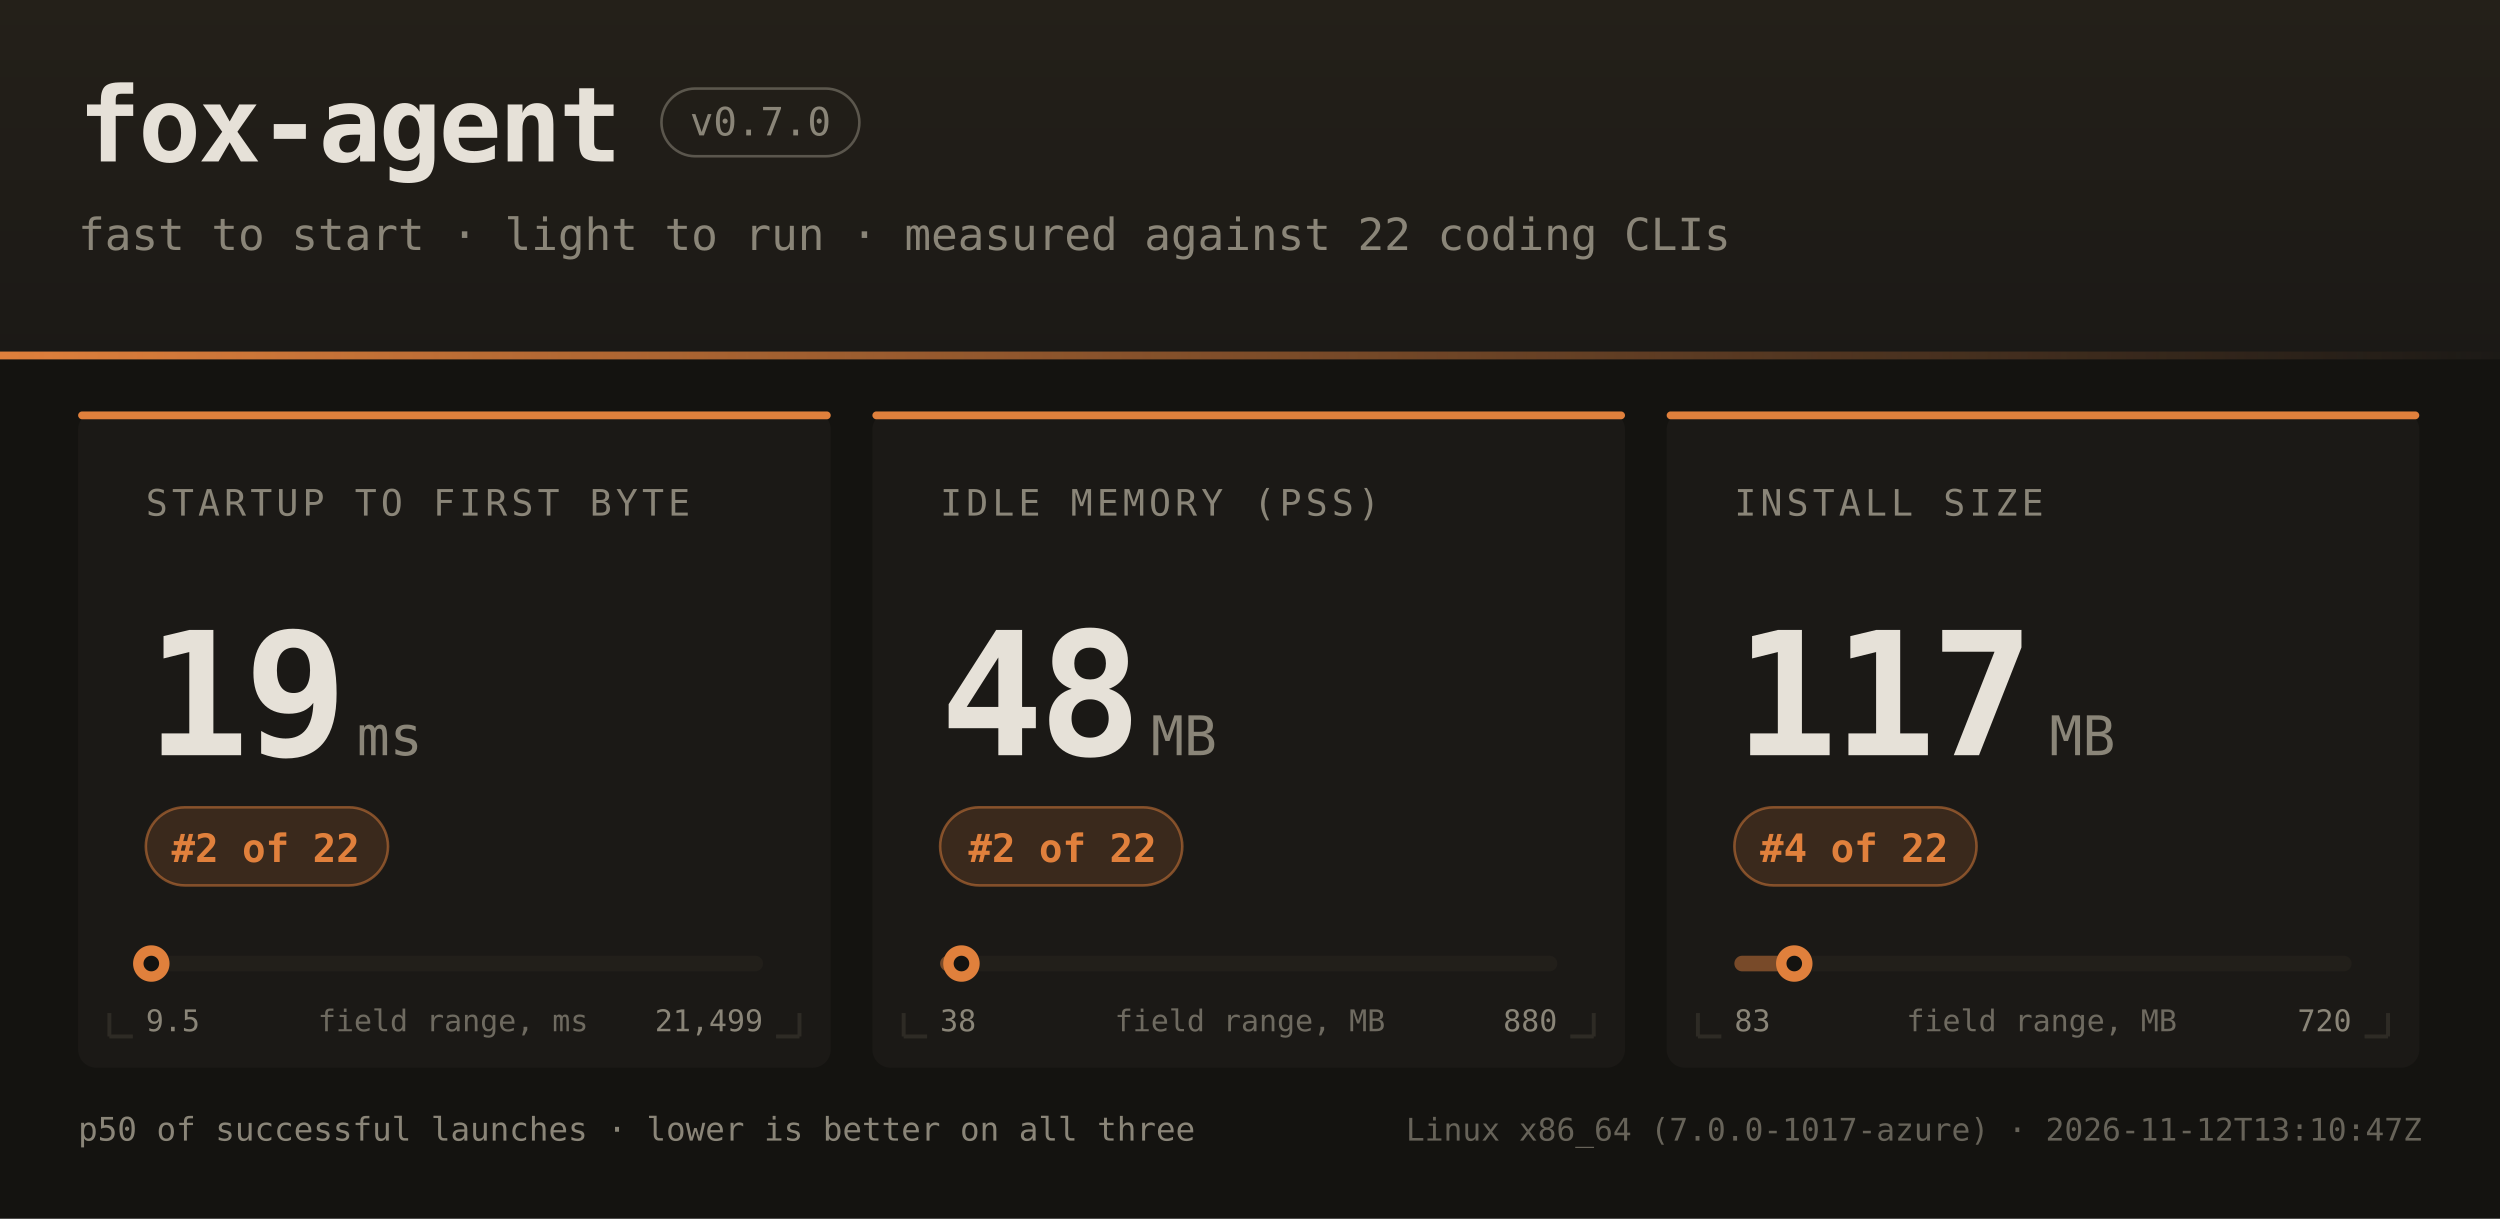
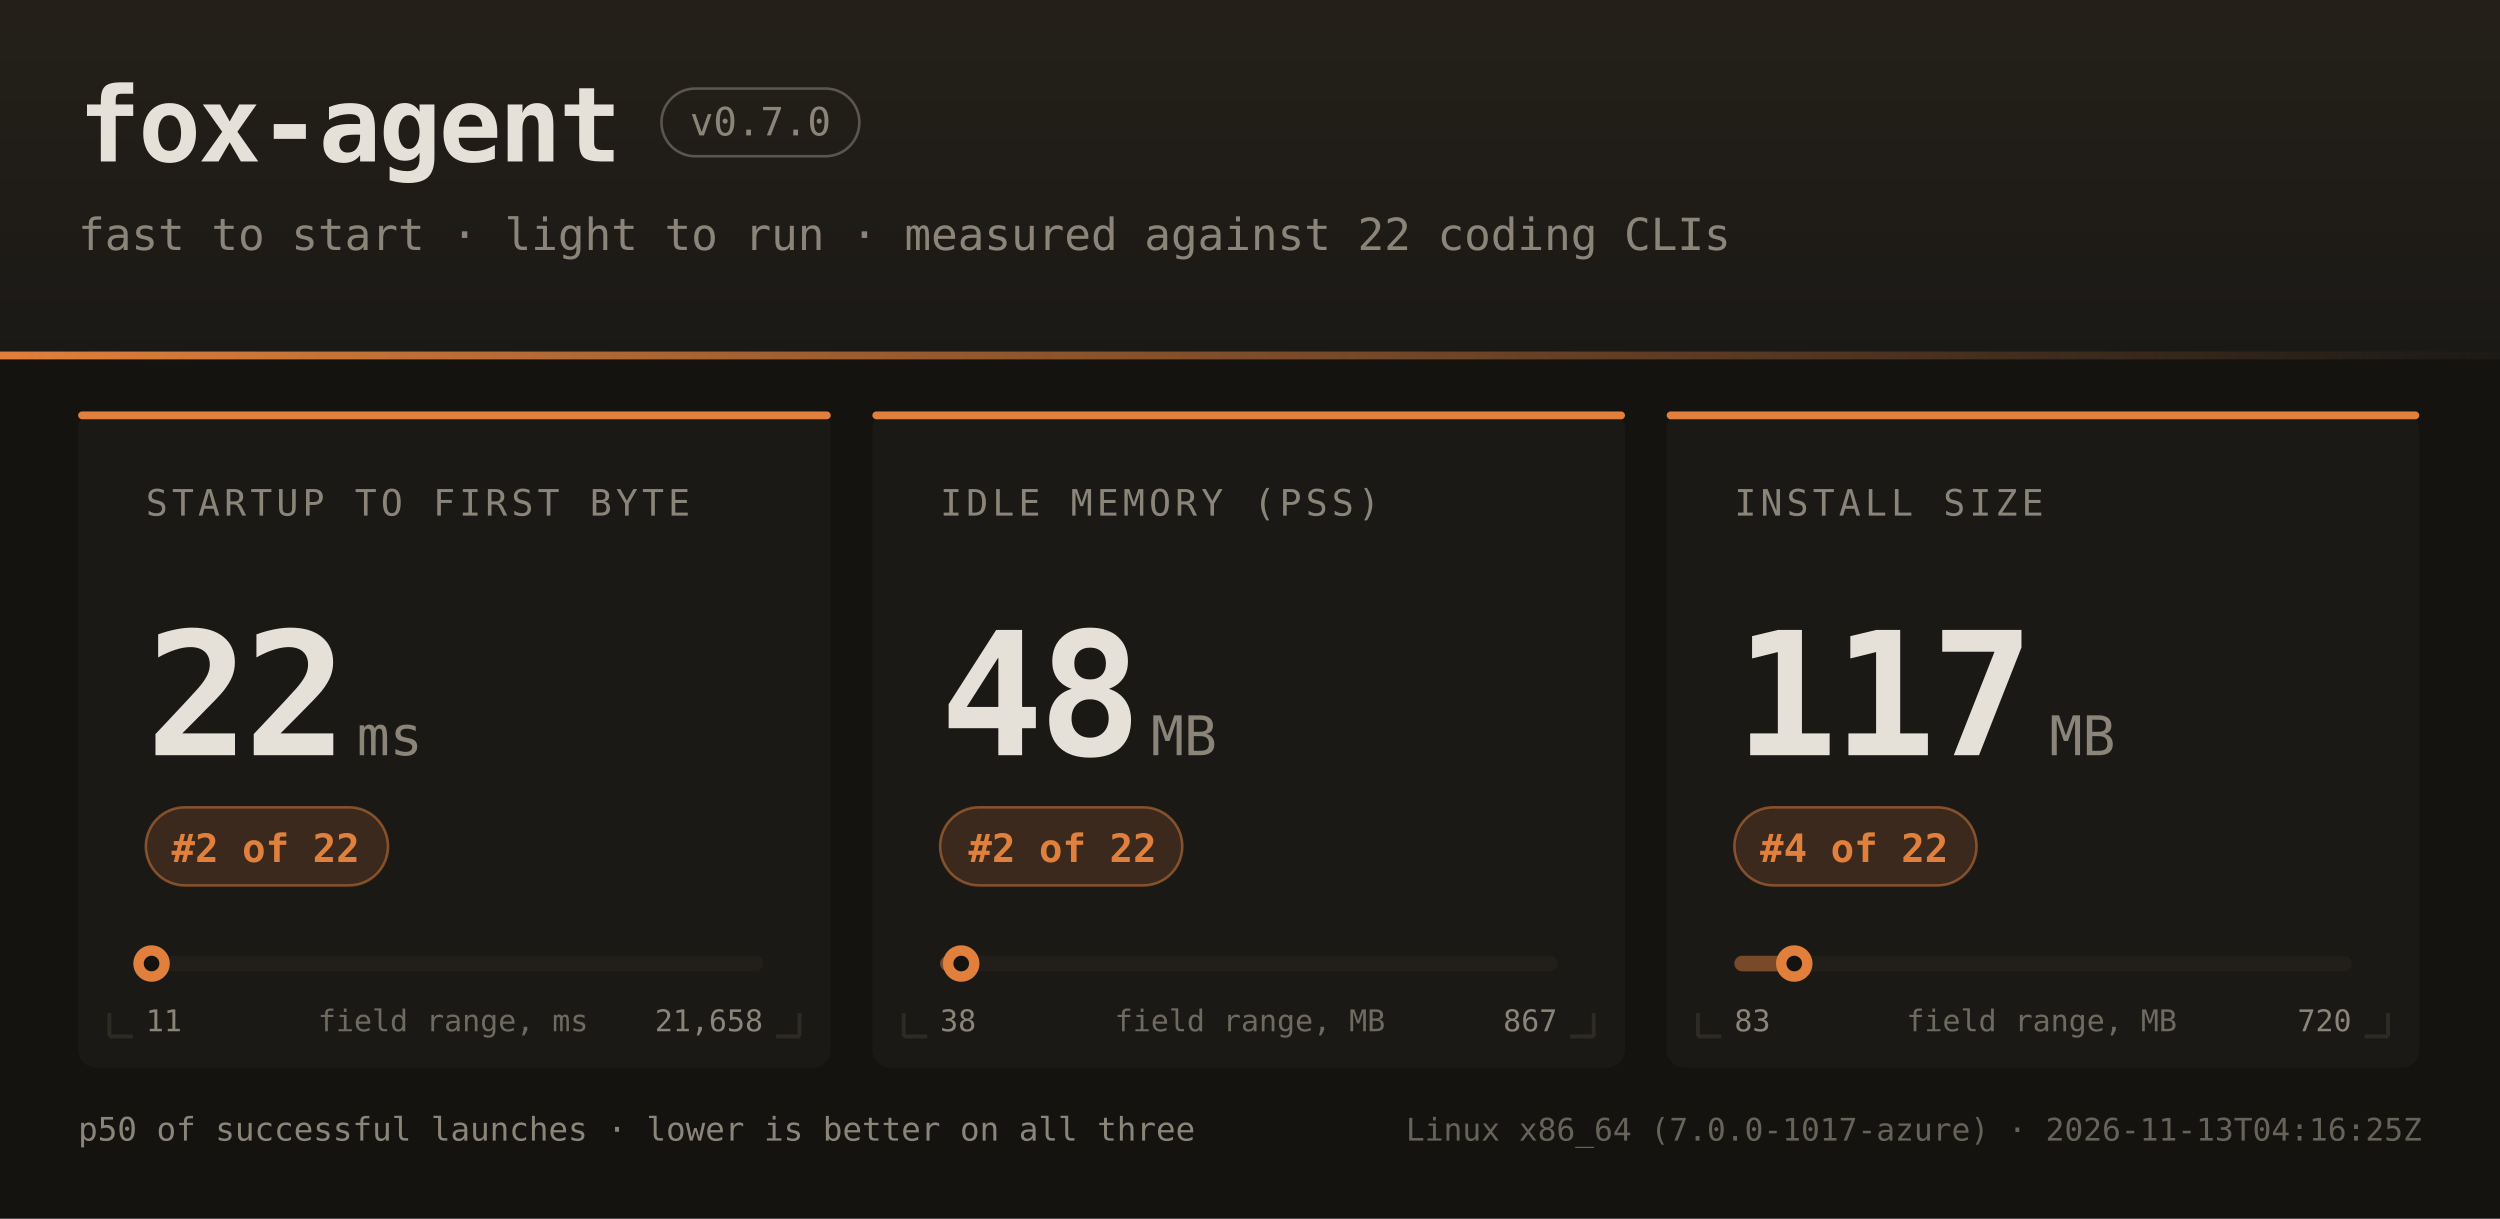
<svg xmlns="http://www.w3.org/2000/svg" width="960" height="468" font-family="ui-monospace,SFMono-Regular,JetBrains Mono,Menlo,Consolas,monospace">
  <defs>
    <linearGradient id="hdr" x1="0" y1="0" x2="0" y2="1">
      <stop offset="0" stop-color="#242019" />
      <stop offset="1" stop-color="#1b1916" />
    </linearGradient>
    <linearGradient id="rule" x1="0" y1="0" x2="1" y2="0">
      <stop offset="0" stop-color="#e0803c" />
      <stop offset="1" stop-color="#e0803c" stop-opacity="0" />
    </linearGradient>
  </defs>
  <rect width="960" height="468" fill="#141310" />
  <rect width="960" height="138" fill="url(#hdr)" />
  <rect x="0" y="135" width="960" height="3" fill="url(#rule)" />
  <text x="30" y="62" fill="#e6e1d8" font-size="40" font-weight="bold" letter-spacing="-1">fox-agent</text>
  <rect x="254" y="34" width="76" height="26" rx="13" fill="none" stroke="#8a8578" stroke-opacity="0.55" />
  <text x="292" y="52" text-anchor="middle" fill="#8a8578" font-size="15">v0.7.0</text>
  <text x="30" y="96" fill="#8a8578" font-size="17">fast to start · light to run · measured against 22 coding CLIs</text>
  <rect x="30" y="158" width="289" height="252" rx="7" fill="#1b1916" />
  <rect x="30" y="158" width="289" height="3" rx="1.5" fill="#e0803c" />
  <path d="M 42 398 h 9 M 42 398 v -9" stroke="#2e2b25" stroke-width="1.5" fill="none" />
  <path d="M 307 398 h -9 M 307 398 v -9" stroke="#2e2b25" stroke-width="1.5" fill="none" />
  <text x="56" y="198" fill="#8a8578" font-size="14" letter-spacing="1.6">STARTUP TO FIRST BYTE</text>
-   <text x="56" y="290" fill="#e6e1d8" font-size="66" font-weight="bold" letter-spacing="-2">19</text>
+   <text x="56" y="290" fill="#e6e1d8" font-size="66" font-weight="bold" letter-spacing="-2">22</text>
  <text x="137" y="290" fill="#8a8578" font-size="21">ms</text>
  <rect x="56" y="310" width="93" height="30" rx="15" fill="#e0803c" fill-opacity="0.16" stroke="#e0803c" stroke-opacity="0.5" />
  <text x="102" y="331" text-anchor="middle" fill="#e0803c" font-size="15" font-weight="bold">#2 of 22</text>
  <rect x="56" y="367" width="237" height="6" rx="3" fill="#221f1a" />
  <rect x="56" y="367" width="2" height="6" rx="3" fill="#e0803c" fill-opacity="0.45" />
-   <circle cx="58.1" cy="370" r="7" fill="#e0803c" />
-   <circle cx="58.1" cy="370" r="3" fill="#141310" />
-   <text x="56" y="396" fill="#8a8578" font-size="11.5">9.5</text>
-   <text x="293" y="396" text-anchor="end" fill="#8a8578" font-size="11.5">21,499</text>
+   <circle cx="58.2" cy="370" r="7" fill="#e0803c" />
+   <circle cx="58.2" cy="370" r="3" fill="#141310" />
+   <text x="56" y="396" fill="#8a8578" font-size="11.5">11</text>
+   <text x="293" y="396" text-anchor="end" fill="#8a8578" font-size="11.5">21,658</text>
  <text x="174" y="396" text-anchor="middle" fill="#8a8578" font-size="11.5" opacity="0.75">field range, ms</text>
  <rect x="335" y="158" width="289" height="252" rx="7" fill="#1b1916" />
  <rect x="335" y="158" width="289" height="3" rx="1.5" fill="#e0803c" />
  <path d="M 347 398 h 9 M 347 398 v -9" stroke="#2e2b25" stroke-width="1.5" fill="none" />
  <path d="M 612 398 h -9 M 612 398 v -9" stroke="#2e2b25" stroke-width="1.5" fill="none" />
  <text x="361" y="198" fill="#8a8578" font-size="14" letter-spacing="1.6">IDLE MEMORY (PSS)</text>
  <text x="361" y="290" fill="#e6e1d8" font-size="66" font-weight="bold" letter-spacing="-2">48</text>
  <text x="442" y="290" fill="#8a8578" font-size="21">MB</text>
  <rect x="361" y="310" width="93" height="30" rx="15" fill="#e0803c" fill-opacity="0.16" stroke="#e0803c" stroke-opacity="0.5" />
  <text x="408" y="331" text-anchor="middle" fill="#e0803c" font-size="15" font-weight="bold">#2 of 22</text>
  <rect x="361" y="367" width="237" height="6" rx="3" fill="#221f1a" />
  <rect x="361" y="367" width="8" height="6" rx="3" fill="#e0803c" fill-opacity="0.45" />
-   <circle cx="369.2" cy="370" r="7" fill="#e0803c" />
-   <circle cx="369.2" cy="370" r="3" fill="#141310" />
+   <circle cx="369.1" cy="370" r="7" fill="#e0803c" />
+   <circle cx="369.1" cy="370" r="3" fill="#141310" />
  <text x="361" y="396" fill="#8a8578" font-size="11.5">38</text>
-   <text x="598" y="396" text-anchor="end" fill="#8a8578" font-size="11.5">880</text>
+   <text x="598" y="396" text-anchor="end" fill="#8a8578" font-size="11.5">867</text>
  <text x="480" y="396" text-anchor="middle" fill="#8a8578" font-size="11.5" opacity="0.75">field range, MB</text>
  <rect x="640" y="158" width="289" height="252" rx="7" fill="#1b1916" />
  <rect x="640" y="158" width="289" height="3" rx="1.5" fill="#e0803c" />
  <path d="M 652 398 h 9 M 652 398 v -9" stroke="#2e2b25" stroke-width="1.5" fill="none" />
  <path d="M 917 398 h -9 M 917 398 v -9" stroke="#2e2b25" stroke-width="1.5" fill="none" />
  <text x="666" y="198" fill="#8a8578" font-size="14" letter-spacing="1.6">INSTALL SIZE</text>
  <text x="666" y="290" fill="#e6e1d8" font-size="66" font-weight="bold" letter-spacing="-2">117</text>
  <text x="787" y="290" fill="#8a8578" font-size="21">MB</text>
  <rect x="666" y="310" width="93" height="30" rx="15" fill="#e0803c" fill-opacity="0.16" stroke="#e0803c" stroke-opacity="0.5" />
  <text x="712" y="331" text-anchor="middle" fill="#e0803c" font-size="15" font-weight="bold">#4 of 22</text>
  <rect x="666" y="367" width="237" height="6" rx="3" fill="#221f1a" />
  <rect x="666" y="367" width="23" height="6" rx="3" fill="#e0803c" fill-opacity="0.45" />
  <circle cx="689.0" cy="370" r="7" fill="#e0803c" />
  <circle cx="689.0" cy="370" r="3" fill="#141310" />
  <text x="666" y="396" fill="#8a8578" font-size="11.5">83</text>
  <text x="903" y="396" text-anchor="end" fill="#8a8578" font-size="11.5">720</text>
  <text x="784" y="396" text-anchor="middle" fill="#8a8578" font-size="11.5" opacity="0.75">field range, MB</text>
  <text x="30" y="438" fill="#8a8578" font-size="12.5">p50 of successful launches · lower is better on all three</text>
-   <text x="930" y="438" text-anchor="end" fill="#8a8578" font-size="12" opacity="0.7">Linux x86_64 (7.0.0-1017-azure) · 2026-11-12T13:10:47Z</text>
+   <text x="930" y="438" text-anchor="end" fill="#8a8578" font-size="12" opacity="0.7">Linux x86_64 (7.0.0-1017-azure) · 2026-11-13T04:16:25Z</text>
</svg>
